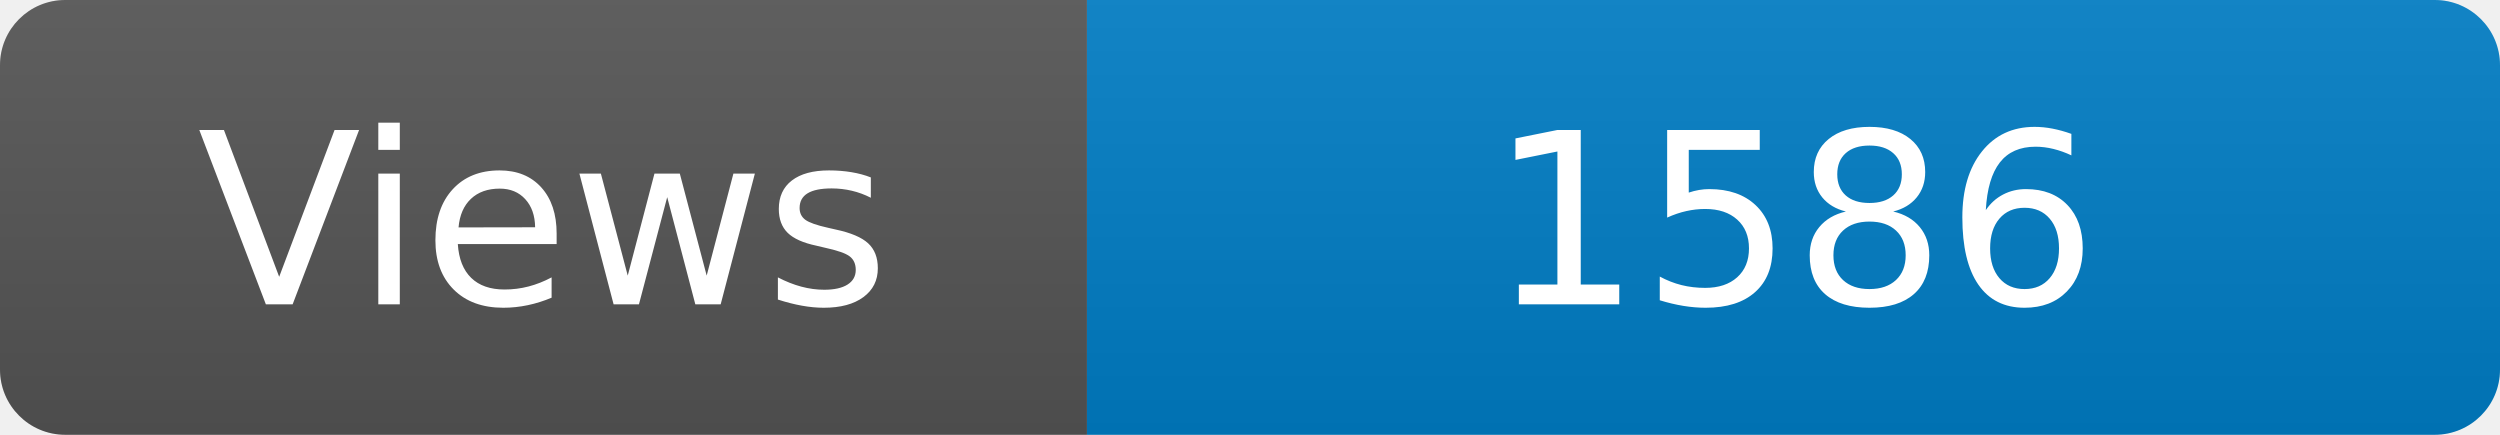
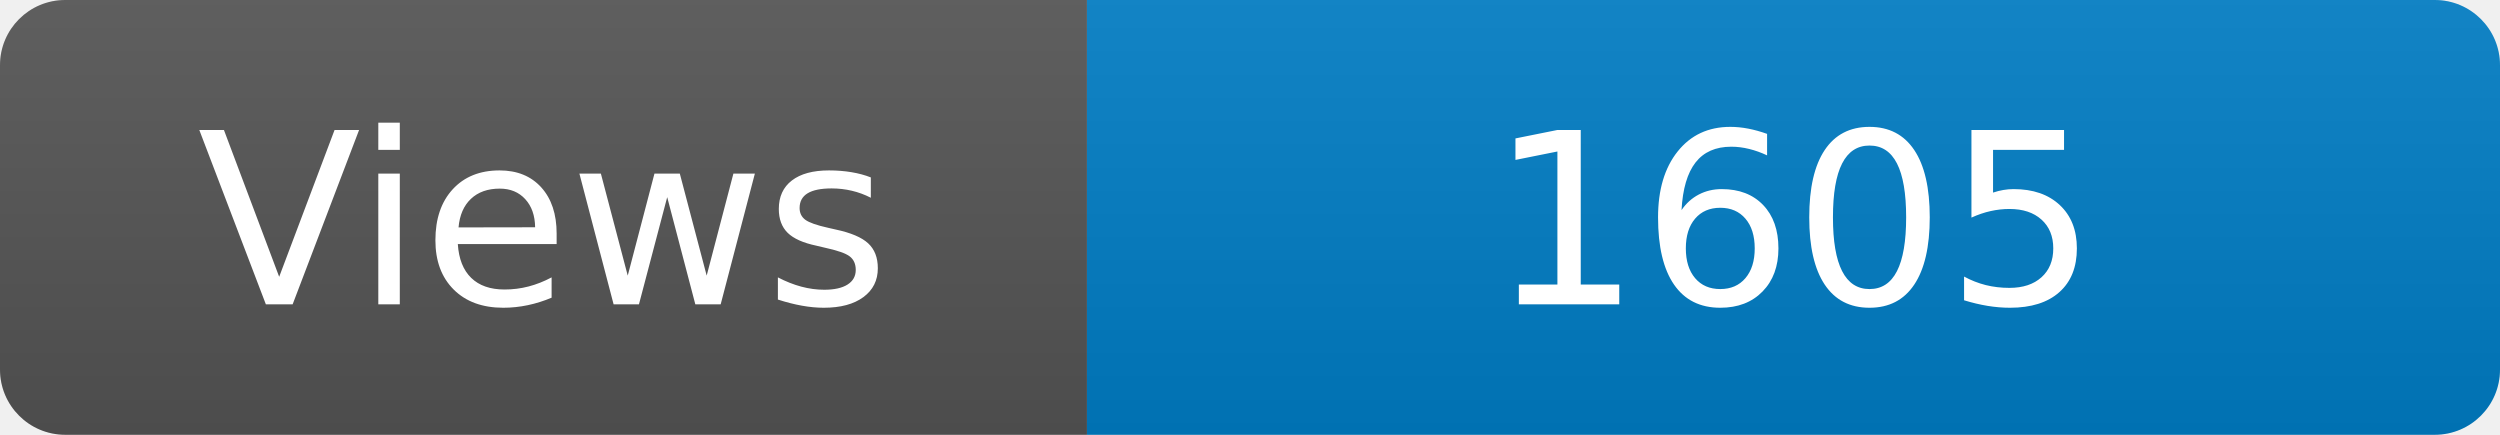
<svg xmlns="http://www.w3.org/2000/svg" width="115" height="20" role="img" aria-label="Maintained?: yes">
  <linearGradient id="s" x2="0" y2="100%">
    <stop offset="0" stop-color="#bbb" stop-opacity=".1" />
    <stop offset="1" stop-opacity=".1" />
  </linearGradient>
  <clipPath id="r">
    <rect width="115" height="20" rx="3" fill="#fff" />
  </clipPath>
  <g clip-path="url(#r)">
    <rect width="50" height="20" fill="#555" />
    <rect x="50" width="160" height="20" fill="#007ec6" />
    <rect width="115" height="20" fill="url(#s)" />
  </g>
  <g fill="#fff" text-anchor="middle" font-family="Verdana,Geneva,DejaVu Sans,sans-serif" font-size="110">
    <text x="250" y="140" transform="scale(.1)" fill="#fff">Views</text>
-     <text x="825" y="140" transform="scale(.1)" fill="#fff">1586</text>
+     <text x="825" y="140" transform="scale(.1)" fill="#fff">1605</text>
  </g>
</svg>
